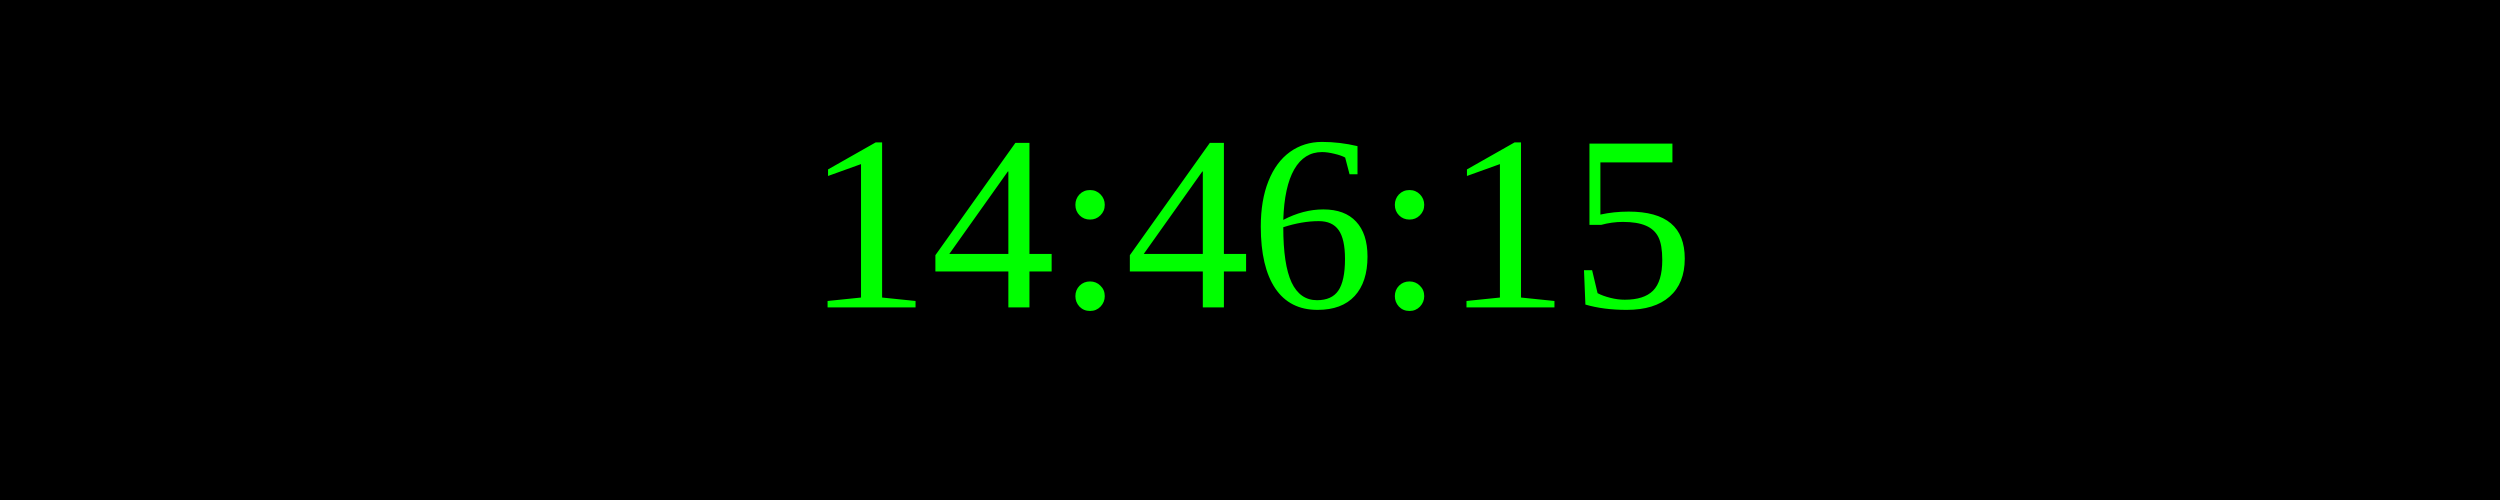
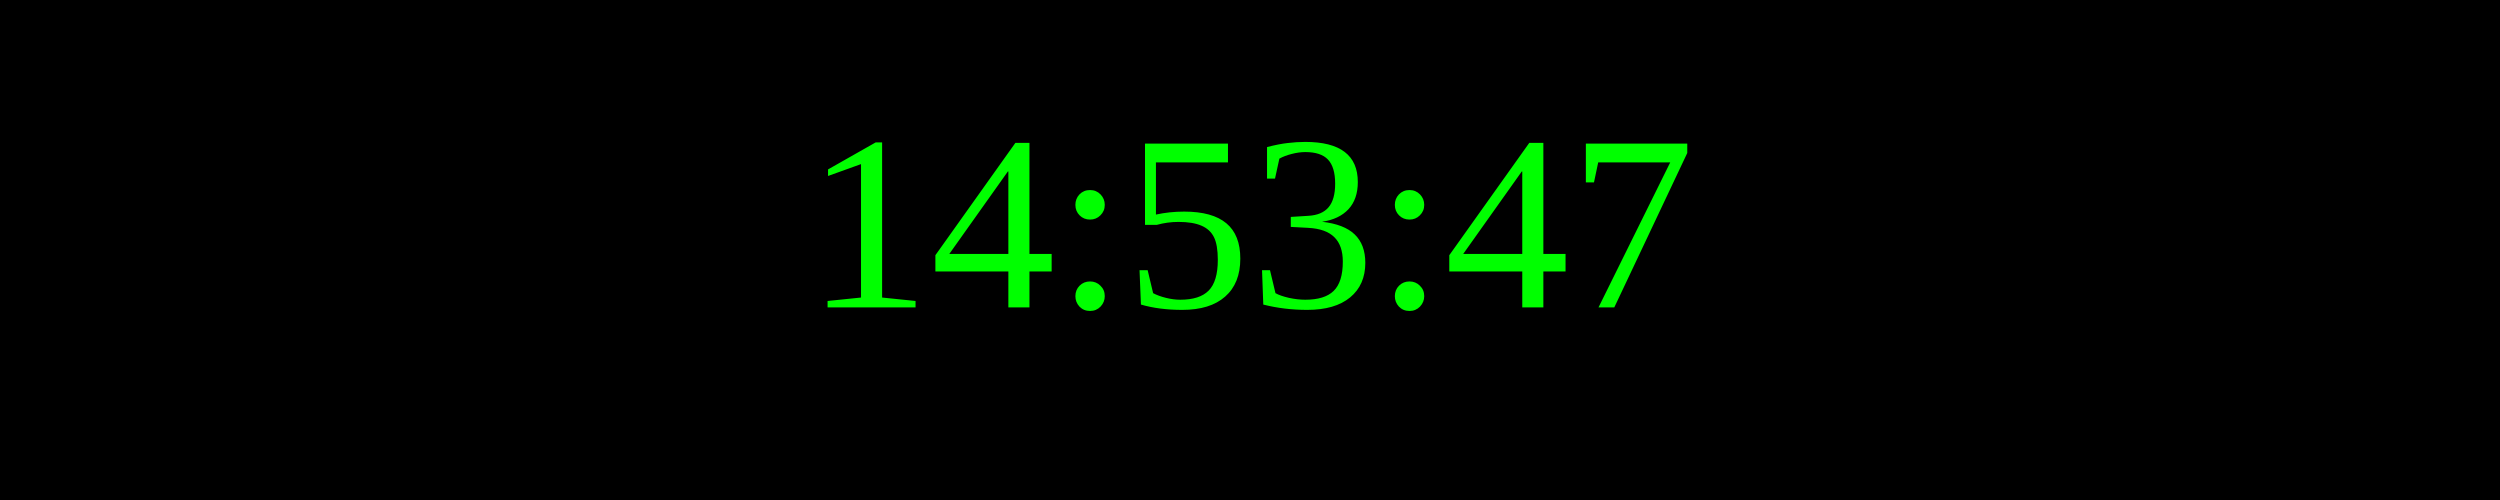
<svg xmlns="http://www.w3.org/2000/svg" width="250" height="50">
  <rect width="100%" height="100%" fill="black" />
  <text x="50%" y="50%" font-size="25" fill="lime" text-anchor="middle" dominant-baseline="middle">
- 14:46:15
+ 14:53:47
</text>
</svg>
